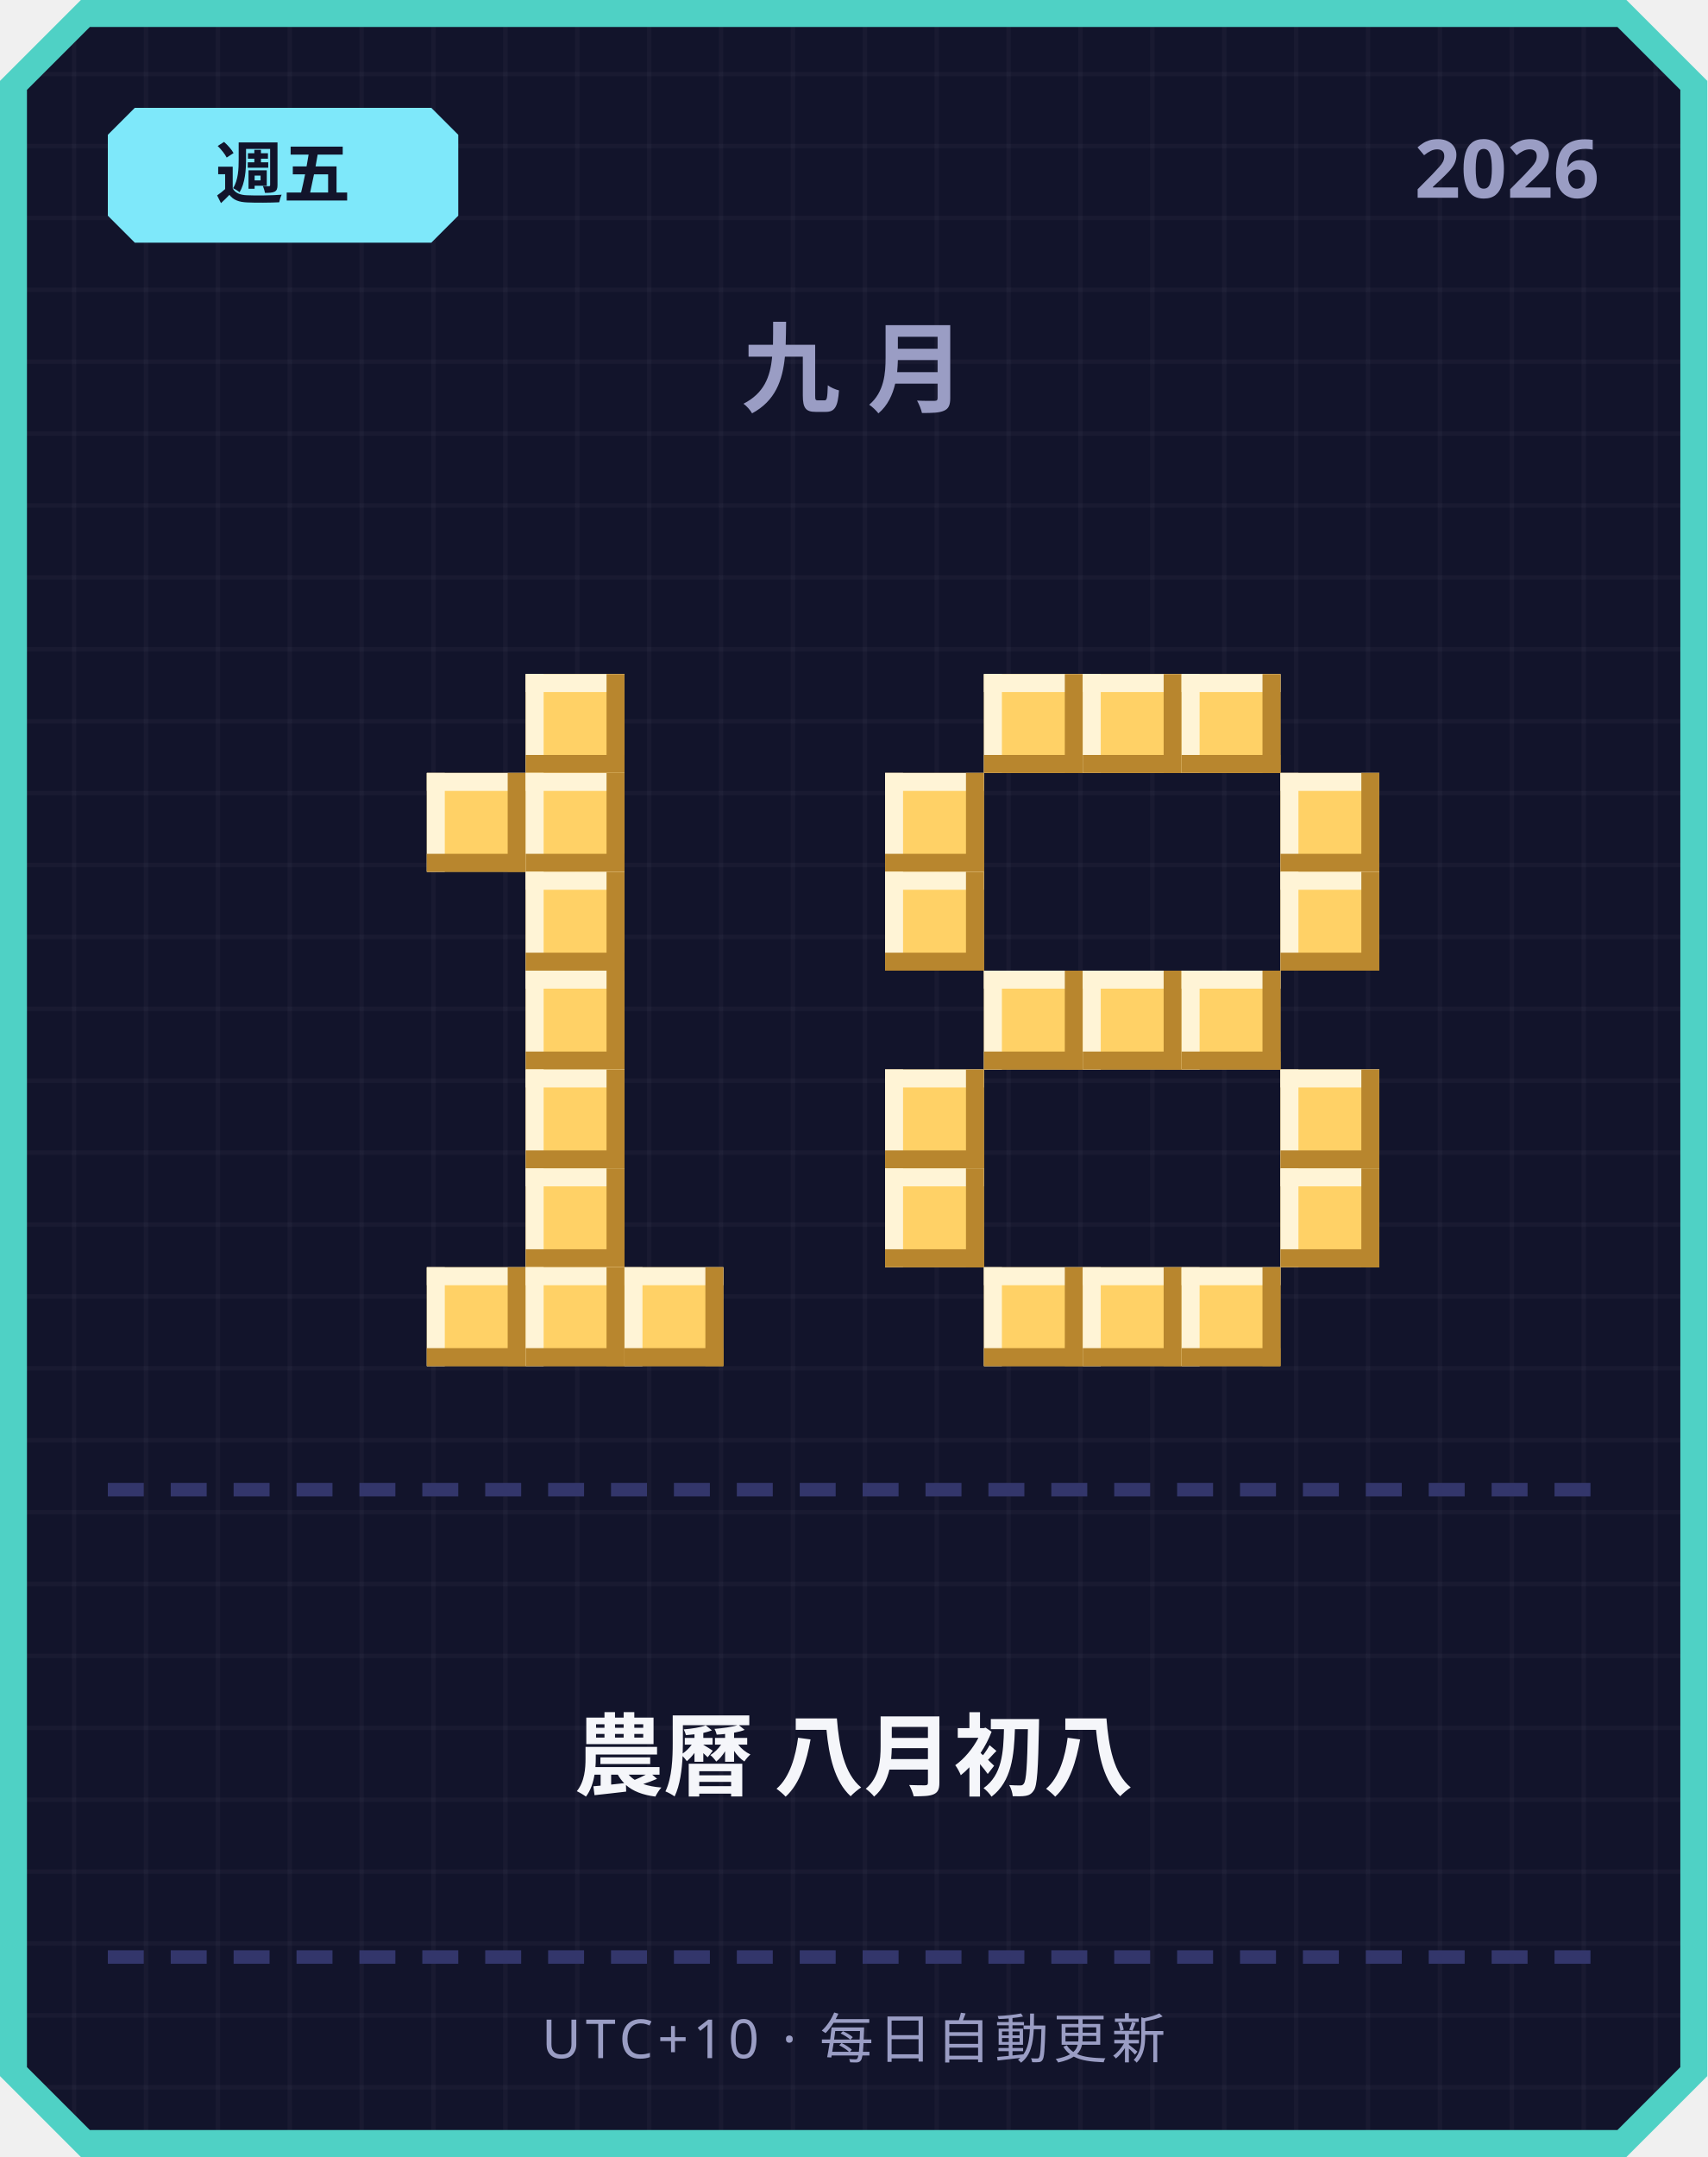
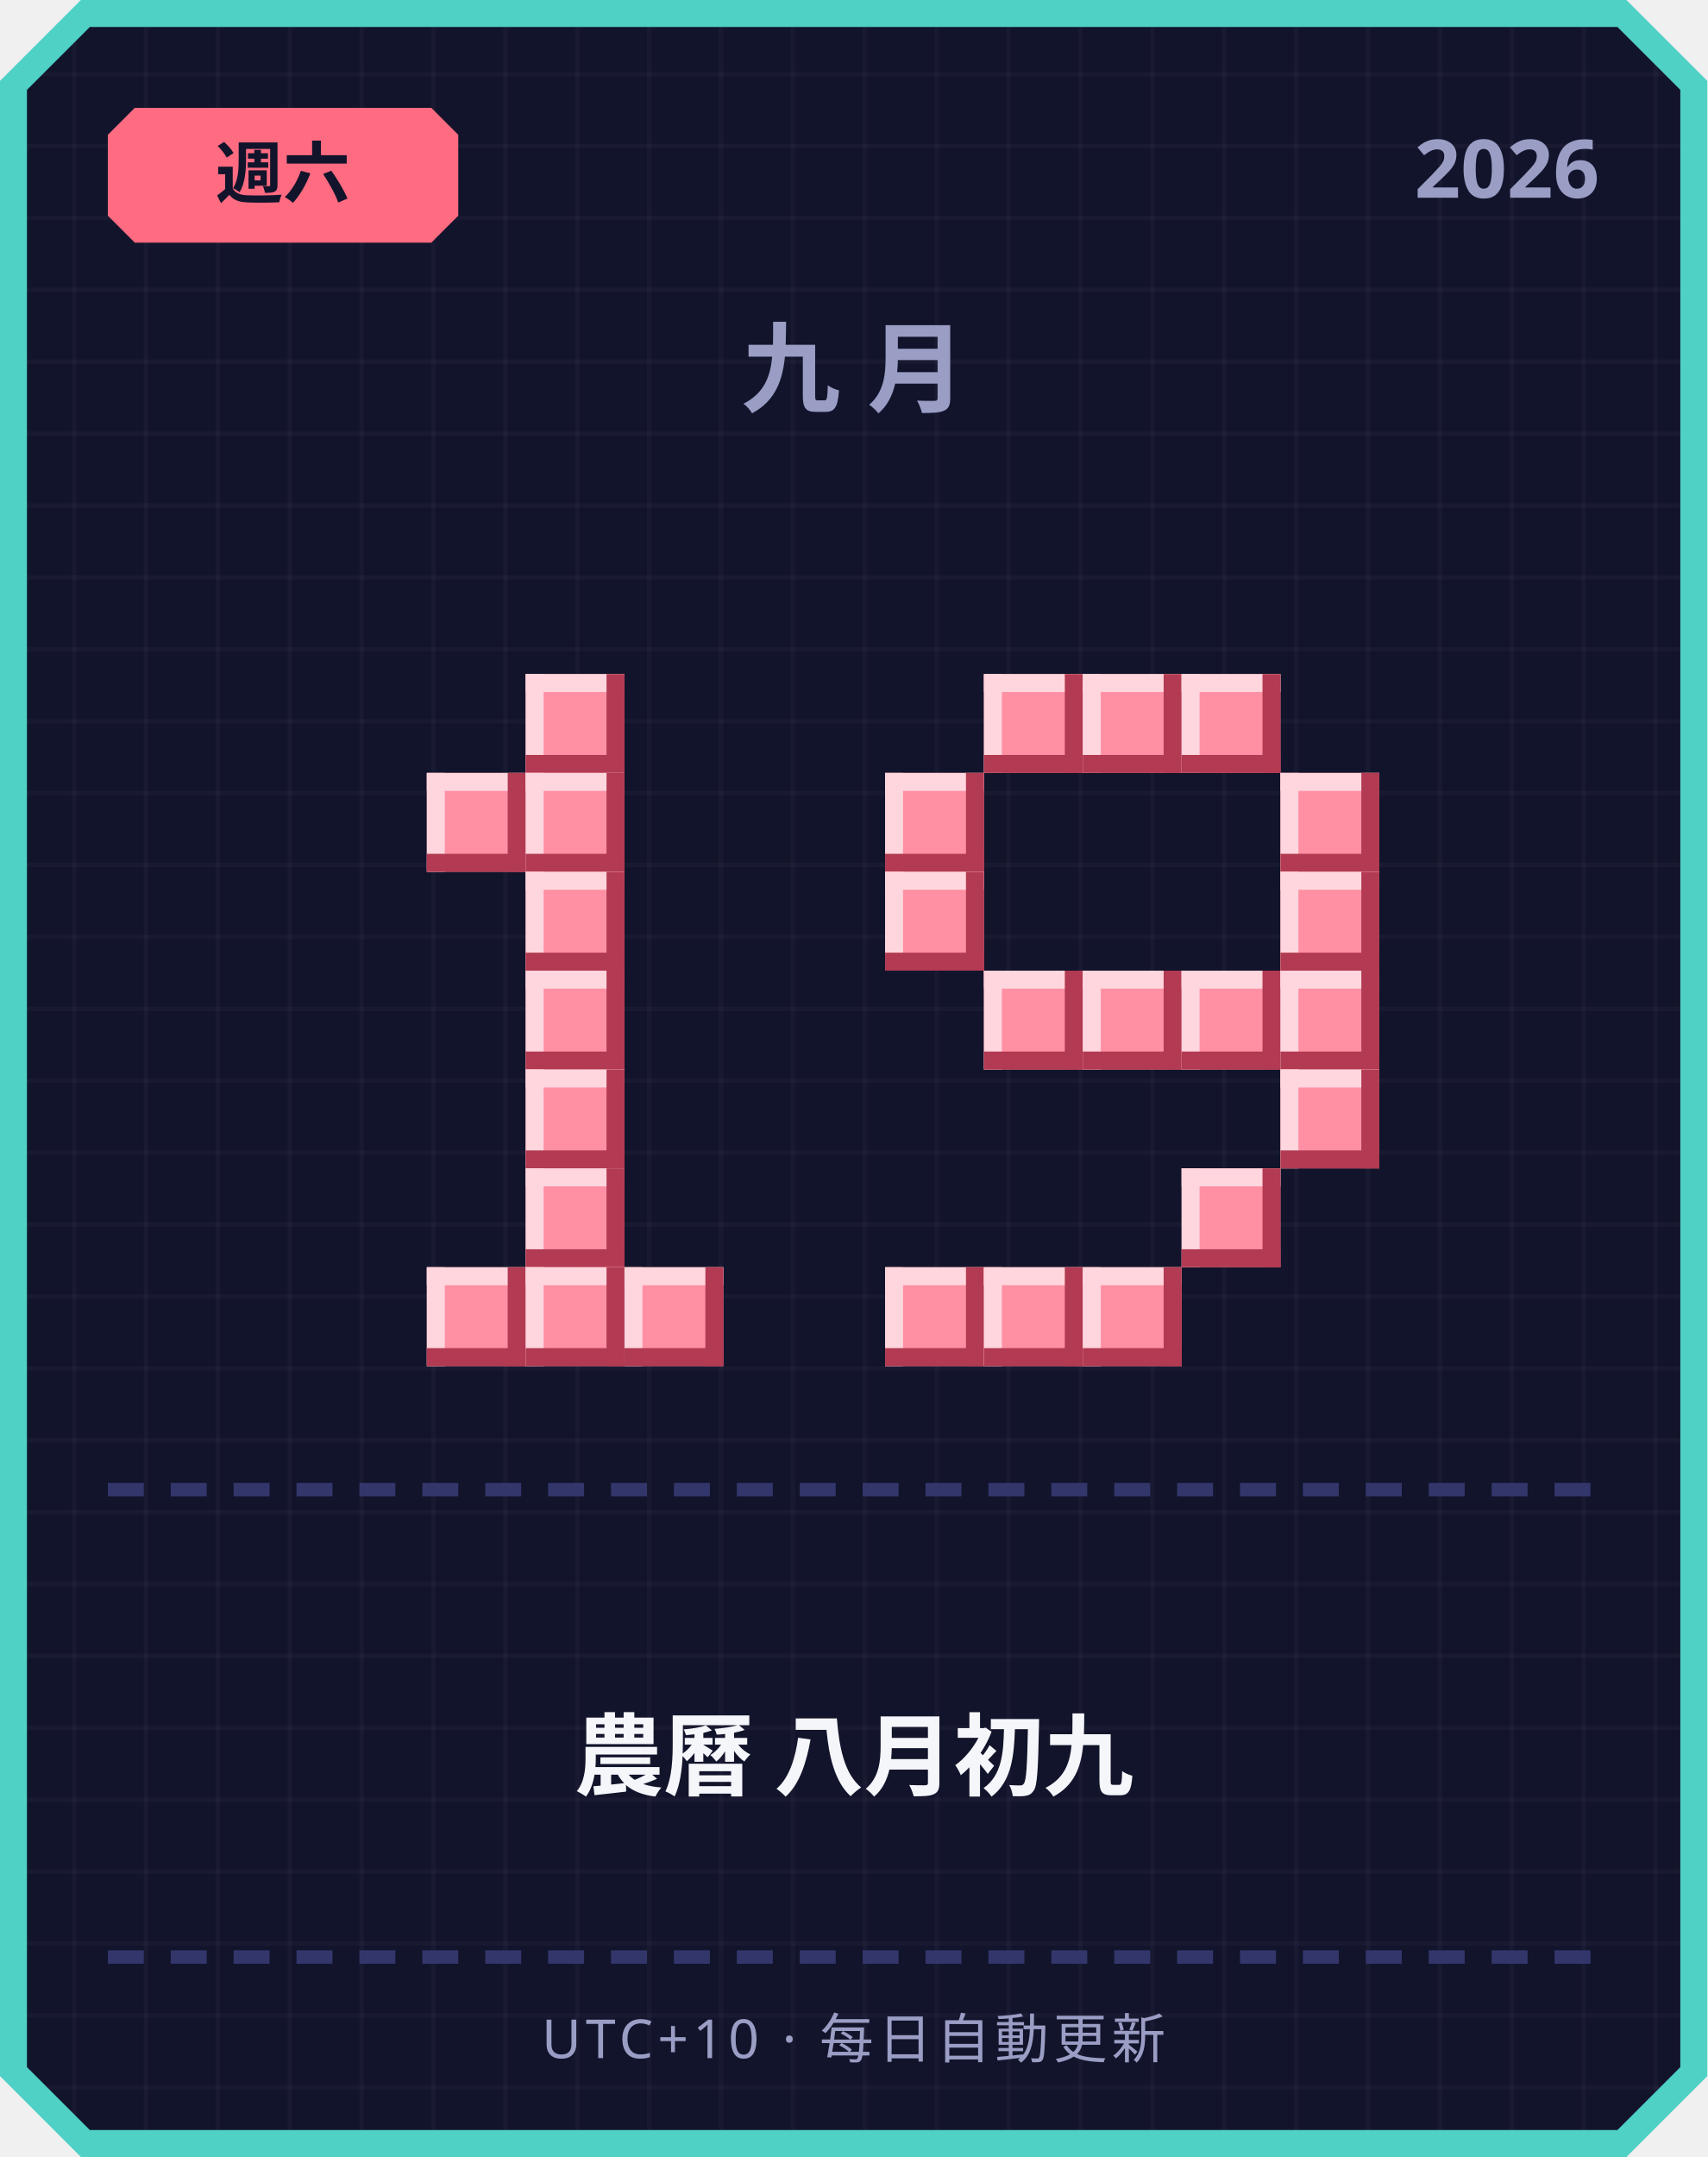
<svg xmlns="http://www.w3.org/2000/svg" width="380" height="480" viewBox="0 0 380 480">
  <defs>
    <pattern id="grid" width="16" height="16" patternUnits="userSpaceOnUse">
      <rect width="16" height="16" fill="#12142b" />
      <rect width="1" height="16" fill="#ffffff" opacity="0.03" />
      <rect width="16" height="1" fill="#ffffff" opacity="0.03" />
    </pattern>
  </defs>
  <path d="M 18,0 L 362,0 L 380,18 L 380,462 L 362,480 L 18,480 L 0,462 L 0,18 Z" fill="#4fd1c5" />
  <path d="M 20,6 L 360,6 L 374,20 L 374,460 L 360,474 L 20,474 L 6,460 L 6,20 Z" fill="url(#grid)" />
-   <path d="M 30,24 L 96,24 L 102,30 L 102,48 L 96,54 L 30,54 L 24,48 L 24,30 Z" fill="#7ee8fa" />
-   <text x="63" y="44" text-anchor="middle" font-family="'Segoe UI', sans-serif" font-size="15" font-weight="700" fill="#12142b">週五</text>
+   <path d="M 30,24 L 96,24 L 102,30 L 102,48 L 96,54 L 30,54 L 24,48 L 24,30 Z" fill="#ff6b81" />
+   <text x="63" y="44" text-anchor="middle" font-family="'Segoe UI', sans-serif" font-size="15" font-weight="700" fill="#12142b">週六</text>
  <text x="356" y="44" text-anchor="end" font-family="'Segoe UI', sans-serif" font-size="18" font-weight="700" fill="#9a9dc4">2026</text>
  <text x="190" y="90" text-anchor="middle" font-family="'Segoe UI', sans-serif" font-size="22" font-weight="700" letter-spacing="6" fill="#9a9dc4">九月</text>
-   <rect x="117" y="150" width="22" height="22" fill="#ffd166" />
-   <rect x="117" y="150" width="22" height="4" fill="#fff4d6" />
-   <rect x="117" y="150" width="4" height="22" fill="#fff4d6" />
-   <rect x="117" y="168" width="22" height="4" fill="#b8862e" />
-   <rect x="135" y="150" width="4" height="22" fill="#b8862e" />
-   <rect x="95" y="172" width="22" height="22" fill="#ffd166" />
-   <rect x="95" y="172" width="22" height="4" fill="#fff4d6" />
-   <rect x="95" y="172" width="4" height="22" fill="#fff4d6" />
-   <rect x="95" y="190" width="22" height="4" fill="#b8862e" />
-   <rect x="113" y="172" width="4" height="22" fill="#b8862e" />
-   <rect x="117" y="172" width="22" height="22" fill="#ffd166" />
-   <rect x="117" y="172" width="22" height="4" fill="#fff4d6" />
-   <rect x="117" y="172" width="4" height="22" fill="#fff4d6" />
-   <rect x="117" y="190" width="22" height="4" fill="#b8862e" />
-   <rect x="135" y="172" width="4" height="22" fill="#b8862e" />
-   <rect x="117" y="194" width="22" height="22" fill="#ffd166" />
-   <rect x="117" y="194" width="22" height="4" fill="#fff4d6" />
-   <rect x="117" y="194" width="4" height="22" fill="#fff4d6" />
-   <rect x="117" y="212" width="22" height="4" fill="#b8862e" />
-   <rect x="135" y="194" width="4" height="22" fill="#b8862e" />
-   <rect x="117" y="216" width="22" height="22" fill="#ffd166" />
-   <rect x="117" y="216" width="22" height="4" fill="#fff4d6" />
-   <rect x="117" y="216" width="4" height="22" fill="#fff4d6" />
-   <rect x="117" y="234" width="22" height="4" fill="#b8862e" />
-   <rect x="135" y="216" width="4" height="22" fill="#b8862e" />
-   <rect x="117" y="238" width="22" height="22" fill="#ffd166" />
-   <rect x="117" y="238" width="22" height="4" fill="#fff4d6" />
-   <rect x="117" y="238" width="4" height="22" fill="#fff4d6" />
-   <rect x="117" y="256" width="22" height="4" fill="#b8862e" />
-   <rect x="135" y="238" width="4" height="22" fill="#b8862e" />
-   <rect x="117" y="260" width="22" height="22" fill="#ffd166" />
-   <rect x="117" y="260" width="22" height="4" fill="#fff4d6" />
-   <rect x="117" y="260" width="4" height="22" fill="#fff4d6" />
-   <rect x="117" y="278" width="22" height="4" fill="#b8862e" />
-   <rect x="135" y="260" width="4" height="22" fill="#b8862e" />
-   <rect x="95" y="282" width="22" height="22" fill="#ffd166" />
-   <rect x="95" y="282" width="22" height="4" fill="#fff4d6" />
-   <rect x="95" y="282" width="4" height="22" fill="#fff4d6" />
-   <rect x="95" y="300" width="22" height="4" fill="#b8862e" />
-   <rect x="113" y="282" width="4" height="22" fill="#b8862e" />
-   <rect x="117" y="282" width="22" height="22" fill="#ffd166" />
-   <rect x="117" y="282" width="22" height="4" fill="#fff4d6" />
-   <rect x="117" y="282" width="4" height="22" fill="#fff4d6" />
-   <rect x="117" y="300" width="22" height="4" fill="#b8862e" />
-   <rect x="135" y="282" width="4" height="22" fill="#b8862e" />
-   <rect x="139" y="282" width="22" height="22" fill="#ffd166" />
-   <rect x="139" y="282" width="22" height="4" fill="#fff4d6" />
-   <rect x="139" y="282" width="4" height="22" fill="#fff4d6" />
-   <rect x="139" y="300" width="22" height="4" fill="#b8862e" />
-   <rect x="157" y="282" width="4" height="22" fill="#b8862e" />
-   <rect x="219" y="150" width="22" height="22" fill="#ffd166" />
-   <rect x="219" y="150" width="22" height="4" fill="#fff4d6" />
-   <rect x="219" y="150" width="4" height="22" fill="#fff4d6" />
-   <rect x="219" y="168" width="22" height="4" fill="#b8862e" />
-   <rect x="237" y="150" width="4" height="22" fill="#b8862e" />
-   <rect x="241" y="150" width="22" height="22" fill="#ffd166" />
-   <rect x="241" y="150" width="22" height="4" fill="#fff4d6" />
-   <rect x="241" y="150" width="4" height="22" fill="#fff4d6" />
-   <rect x="241" y="168" width="22" height="4" fill="#b8862e" />
-   <rect x="259" y="150" width="4" height="22" fill="#b8862e" />
-   <rect x="263" y="150" width="22" height="22" fill="#ffd166" />
-   <rect x="263" y="150" width="22" height="4" fill="#fff4d6" />
-   <rect x="263" y="150" width="4" height="22" fill="#fff4d6" />
-   <rect x="263" y="168" width="22" height="4" fill="#b8862e" />
-   <rect x="281" y="150" width="4" height="22" fill="#b8862e" />
-   <rect x="197" y="172" width="22" height="22" fill="#ffd166" />
-   <rect x="197" y="172" width="22" height="4" fill="#fff4d6" />
-   <rect x="197" y="172" width="4" height="22" fill="#fff4d6" />
-   <rect x="197" y="190" width="22" height="4" fill="#b8862e" />
-   <rect x="215" y="172" width="4" height="22" fill="#b8862e" />
-   <rect x="285" y="172" width="22" height="22" fill="#ffd166" />
-   <rect x="285" y="172" width="22" height="4" fill="#fff4d6" />
-   <rect x="285" y="172" width="4" height="22" fill="#fff4d6" />
-   <rect x="285" y="190" width="22" height="4" fill="#b8862e" />
-   <rect x="303" y="172" width="4" height="22" fill="#b8862e" />
-   <rect x="197" y="194" width="22" height="22" fill="#ffd166" />
-   <rect x="197" y="194" width="22" height="4" fill="#fff4d6" />
-   <rect x="197" y="194" width="4" height="22" fill="#fff4d6" />
-   <rect x="197" y="212" width="22" height="4" fill="#b8862e" />
-   <rect x="215" y="194" width="4" height="22" fill="#b8862e" />
-   <rect x="285" y="194" width="22" height="22" fill="#ffd166" />
-   <rect x="285" y="194" width="22" height="4" fill="#fff4d6" />
-   <rect x="285" y="194" width="4" height="22" fill="#fff4d6" />
-   <rect x="285" y="212" width="22" height="4" fill="#b8862e" />
-   <rect x="303" y="194" width="4" height="22" fill="#b8862e" />
-   <rect x="219" y="216" width="22" height="22" fill="#ffd166" />
-   <rect x="219" y="216" width="22" height="4" fill="#fff4d6" />
-   <rect x="219" y="216" width="4" height="22" fill="#fff4d6" />
-   <rect x="219" y="234" width="22" height="4" fill="#b8862e" />
-   <rect x="237" y="216" width="4" height="22" fill="#b8862e" />
-   <rect x="241" y="216" width="22" height="22" fill="#ffd166" />
-   <rect x="241" y="216" width="22" height="4" fill="#fff4d6" />
-   <rect x="241" y="216" width="4" height="22" fill="#fff4d6" />
-   <rect x="241" y="234" width="22" height="4" fill="#b8862e" />
-   <rect x="259" y="216" width="4" height="22" fill="#b8862e" />
-   <rect x="263" y="216" width="22" height="22" fill="#ffd166" />
-   <rect x="263" y="216" width="22" height="4" fill="#fff4d6" />
-   <rect x="263" y="216" width="4" height="22" fill="#fff4d6" />
-   <rect x="263" y="234" width="22" height="4" fill="#b8862e" />
-   <rect x="281" y="216" width="4" height="22" fill="#b8862e" />
-   <rect x="197" y="238" width="22" height="22" fill="#ffd166" />
-   <rect x="197" y="238" width="22" height="4" fill="#fff4d6" />
-   <rect x="197" y="238" width="4" height="22" fill="#fff4d6" />
-   <rect x="197" y="256" width="22" height="4" fill="#b8862e" />
-   <rect x="215" y="238" width="4" height="22" fill="#b8862e" />
-   <rect x="285" y="238" width="22" height="22" fill="#ffd166" />
-   <rect x="285" y="238" width="22" height="4" fill="#fff4d6" />
-   <rect x="285" y="238" width="4" height="22" fill="#fff4d6" />
-   <rect x="285" y="256" width="22" height="4" fill="#b8862e" />
-   <rect x="303" y="238" width="4" height="22" fill="#b8862e" />
-   <rect x="197" y="260" width="22" height="22" fill="#ffd166" />
-   <rect x="197" y="260" width="22" height="4" fill="#fff4d6" />
-   <rect x="197" y="260" width="4" height="22" fill="#fff4d6" />
-   <rect x="197" y="278" width="22" height="4" fill="#b8862e" />
-   <rect x="215" y="260" width="4" height="22" fill="#b8862e" />
-   <rect x="285" y="260" width="22" height="22" fill="#ffd166" />
-   <rect x="285" y="260" width="22" height="4" fill="#fff4d6" />
-   <rect x="285" y="260" width="4" height="22" fill="#fff4d6" />
-   <rect x="285" y="278" width="22" height="4" fill="#b8862e" />
-   <rect x="303" y="260" width="4" height="22" fill="#b8862e" />
-   <rect x="219" y="282" width="22" height="22" fill="#ffd166" />
-   <rect x="219" y="282" width="22" height="4" fill="#fff4d6" />
-   <rect x="219" y="282" width="4" height="22" fill="#fff4d6" />
-   <rect x="219" y="300" width="22" height="4" fill="#b8862e" />
-   <rect x="237" y="282" width="4" height="22" fill="#b8862e" />
-   <rect x="241" y="282" width="22" height="22" fill="#ffd166" />
-   <rect x="241" y="282" width="22" height="4" fill="#fff4d6" />
-   <rect x="241" y="282" width="4" height="22" fill="#fff4d6" />
-   <rect x="241" y="300" width="22" height="4" fill="#b8862e" />
-   <rect x="259" y="282" width="4" height="22" fill="#b8862e" />
-   <rect x="263" y="282" width="22" height="22" fill="#ffd166" />
-   <rect x="263" y="282" width="22" height="4" fill="#fff4d6" />
-   <rect x="263" y="282" width="4" height="22" fill="#fff4d6" />
-   <rect x="263" y="300" width="22" height="4" fill="#b8862e" />
-   <rect x="281" y="282" width="4" height="22" fill="#b8862e" />
+   <rect x="117" y="150" width="22" height="22" fill="#ff8fa3" />
+   <rect x="117" y="150" width="22" height="4" fill="#ffd6dd" />
+   <rect x="117" y="150" width="4" height="22" fill="#ffd6dd" />
+   <rect x="117" y="168" width="22" height="4" fill="#b23a52" />
+   <rect x="135" y="150" width="4" height="22" fill="#b23a52" />
+   <rect x="95" y="172" width="22" height="22" fill="#ff8fa3" />
+   <rect x="95" y="172" width="22" height="4" fill="#ffd6dd" />
+   <rect x="95" y="172" width="4" height="22" fill="#ffd6dd" />
+   <rect x="95" y="190" width="22" height="4" fill="#b23a52" />
+   <rect x="113" y="172" width="4" height="22" fill="#b23a52" />
+   <rect x="117" y="172" width="22" height="22" fill="#ff8fa3" />
+   <rect x="117" y="172" width="22" height="4" fill="#ffd6dd" />
+   <rect x="117" y="172" width="4" height="22" fill="#ffd6dd" />
+   <rect x="117" y="190" width="22" height="4" fill="#b23a52" />
+   <rect x="135" y="172" width="4" height="22" fill="#b23a52" />
+   <rect x="117" y="194" width="22" height="22" fill="#ff8fa3" />
+   <rect x="117" y="194" width="22" height="4" fill="#ffd6dd" />
+   <rect x="117" y="194" width="4" height="22" fill="#ffd6dd" />
+   <rect x="117" y="212" width="22" height="4" fill="#b23a52" />
+   <rect x="135" y="194" width="4" height="22" fill="#b23a52" />
+   <rect x="117" y="216" width="22" height="22" fill="#ff8fa3" />
+   <rect x="117" y="216" width="22" height="4" fill="#ffd6dd" />
+   <rect x="117" y="216" width="4" height="22" fill="#ffd6dd" />
+   <rect x="117" y="234" width="22" height="4" fill="#b23a52" />
+   <rect x="135" y="216" width="4" height="22" fill="#b23a52" />
+   <rect x="117" y="238" width="22" height="22" fill="#ff8fa3" />
+   <rect x="117" y="238" width="22" height="4" fill="#ffd6dd" />
+   <rect x="117" y="238" width="4" height="22" fill="#ffd6dd" />
+   <rect x="117" y="256" width="22" height="4" fill="#b23a52" />
+   <rect x="135" y="238" width="4" height="22" fill="#b23a52" />
+   <rect x="117" y="260" width="22" height="22" fill="#ff8fa3" />
+   <rect x="117" y="260" width="22" height="4" fill="#ffd6dd" />
+   <rect x="117" y="260" width="4" height="22" fill="#ffd6dd" />
+   <rect x="117" y="278" width="22" height="4" fill="#b23a52" />
+   <rect x="135" y="260" width="4" height="22" fill="#b23a52" />
+   <rect x="95" y="282" width="22" height="22" fill="#ff8fa3" />
+   <rect x="95" y="282" width="22" height="4" fill="#ffd6dd" />
+   <rect x="95" y="282" width="4" height="22" fill="#ffd6dd" />
+   <rect x="95" y="300" width="22" height="4" fill="#b23a52" />
+   <rect x="113" y="282" width="4" height="22" fill="#b23a52" />
+   <rect x="117" y="282" width="22" height="22" fill="#ff8fa3" />
+   <rect x="117" y="282" width="22" height="4" fill="#ffd6dd" />
+   <rect x="117" y="282" width="4" height="22" fill="#ffd6dd" />
+   <rect x="117" y="300" width="22" height="4" fill="#b23a52" />
+   <rect x="135" y="282" width="4" height="22" fill="#b23a52" />
+   <rect x="139" y="282" width="22" height="22" fill="#ff8fa3" />
+   <rect x="139" y="282" width="22" height="4" fill="#ffd6dd" />
+   <rect x="139" y="282" width="4" height="22" fill="#ffd6dd" />
+   <rect x="139" y="300" width="22" height="4" fill="#b23a52" />
+   <rect x="157" y="282" width="4" height="22" fill="#b23a52" />
+   <rect x="219" y="150" width="22" height="22" fill="#ff8fa3" />
+   <rect x="219" y="150" width="22" height="4" fill="#ffd6dd" />
+   <rect x="219" y="150" width="4" height="22" fill="#ffd6dd" />
+   <rect x="219" y="168" width="22" height="4" fill="#b23a52" />
+   <rect x="237" y="150" width="4" height="22" fill="#b23a52" />
+   <rect x="241" y="150" width="22" height="22" fill="#ff8fa3" />
+   <rect x="241" y="150" width="22" height="4" fill="#ffd6dd" />
+   <rect x="241" y="150" width="4" height="22" fill="#ffd6dd" />
+   <rect x="241" y="168" width="22" height="4" fill="#b23a52" />
+   <rect x="259" y="150" width="4" height="22" fill="#b23a52" />
+   <rect x="263" y="150" width="22" height="22" fill="#ff8fa3" />
+   <rect x="263" y="150" width="22" height="4" fill="#ffd6dd" />
+   <rect x="263" y="150" width="4" height="22" fill="#ffd6dd" />
+   <rect x="263" y="168" width="22" height="4" fill="#b23a52" />
+   <rect x="281" y="150" width="4" height="22" fill="#b23a52" />
+   <rect x="197" y="172" width="22" height="22" fill="#ff8fa3" />
+   <rect x="197" y="172" width="22" height="4" fill="#ffd6dd" />
+   <rect x="197" y="172" width="4" height="22" fill="#ffd6dd" />
+   <rect x="197" y="190" width="22" height="4" fill="#b23a52" />
+   <rect x="215" y="172" width="4" height="22" fill="#b23a52" />
+   <rect x="285" y="172" width="22" height="22" fill="#ff8fa3" />
+   <rect x="285" y="172" width="22" height="4" fill="#ffd6dd" />
+   <rect x="285" y="172" width="4" height="22" fill="#ffd6dd" />
+   <rect x="285" y="190" width="22" height="4" fill="#b23a52" />
+   <rect x="303" y="172" width="4" height="22" fill="#b23a52" />
+   <rect x="197" y="194" width="22" height="22" fill="#ff8fa3" />
+   <rect x="197" y="194" width="22" height="4" fill="#ffd6dd" />
+   <rect x="197" y="194" width="4" height="22" fill="#ffd6dd" />
+   <rect x="197" y="212" width="22" height="4" fill="#b23a52" />
+   <rect x="215" y="194" width="4" height="22" fill="#b23a52" />
+   <rect x="285" y="194" width="22" height="22" fill="#ff8fa3" />
+   <rect x="285" y="194" width="22" height="4" fill="#ffd6dd" />
+   <rect x="285" y="194" width="4" height="22" fill="#ffd6dd" />
+   <rect x="285" y="212" width="22" height="4" fill="#b23a52" />
+   <rect x="303" y="194" width="4" height="22" fill="#b23a52" />
+   <rect x="219" y="216" width="22" height="22" fill="#ff8fa3" />
+   <rect x="219" y="216" width="22" height="4" fill="#ffd6dd" />
+   <rect x="219" y="216" width="4" height="22" fill="#ffd6dd" />
+   <rect x="219" y="234" width="22" height="4" fill="#b23a52" />
+   <rect x="237" y="216" width="4" height="22" fill="#b23a52" />
+   <rect x="241" y="216" width="22" height="22" fill="#ff8fa3" />
+   <rect x="241" y="216" width="22" height="4" fill="#ffd6dd" />
+   <rect x="241" y="216" width="4" height="22" fill="#ffd6dd" />
+   <rect x="241" y="234" width="22" height="4" fill="#b23a52" />
+   <rect x="259" y="216" width="4" height="22" fill="#b23a52" />
+   <rect x="263" y="216" width="22" height="22" fill="#ff8fa3" />
+   <rect x="263" y="216" width="22" height="4" fill="#ffd6dd" />
+   <rect x="263" y="216" width="4" height="22" fill="#ffd6dd" />
+   <rect x="263" y="234" width="22" height="4" fill="#b23a52" />
+   <rect x="281" y="216" width="4" height="22" fill="#b23a52" />
+   <rect x="285" y="216" width="22" height="22" fill="#ff8fa3" />
+   <rect x="285" y="216" width="22" height="4" fill="#ffd6dd" />
+   <rect x="285" y="216" width="4" height="22" fill="#ffd6dd" />
+   <rect x="285" y="234" width="22" height="4" fill="#b23a52" />
+   <rect x="303" y="216" width="4" height="22" fill="#b23a52" />
+   <rect x="285" y="238" width="22" height="22" fill="#ff8fa3" />
+   <rect x="285" y="238" width="22" height="4" fill="#ffd6dd" />
+   <rect x="285" y="238" width="4" height="22" fill="#ffd6dd" />
+   <rect x="285" y="256" width="22" height="4" fill="#b23a52" />
+   <rect x="303" y="238" width="4" height="22" fill="#b23a52" />
+   <rect x="263" y="260" width="22" height="22" fill="#ff8fa3" />
+   <rect x="263" y="260" width="22" height="4" fill="#ffd6dd" />
+   <rect x="263" y="260" width="4" height="22" fill="#ffd6dd" />
+   <rect x="263" y="278" width="22" height="4" fill="#b23a52" />
+   <rect x="281" y="260" width="4" height="22" fill="#b23a52" />
+   <rect x="197" y="282" width="22" height="22" fill="#ff8fa3" />
+   <rect x="197" y="282" width="22" height="4" fill="#ffd6dd" />
+   <rect x="197" y="282" width="4" height="22" fill="#ffd6dd" />
+   <rect x="197" y="300" width="22" height="4" fill="#b23a52" />
+   <rect x="215" y="282" width="4" height="22" fill="#b23a52" />
+   <rect x="219" y="282" width="22" height="22" fill="#ff8fa3" />
+   <rect x="219" y="282" width="22" height="4" fill="#ffd6dd" />
+   <rect x="219" y="282" width="4" height="22" fill="#ffd6dd" />
+   <rect x="219" y="300" width="22" height="4" fill="#b23a52" />
+   <rect x="237" y="282" width="4" height="22" fill="#b23a52" />
+   <rect x="241" y="282" width="22" height="22" fill="#ff8fa3" />
+   <rect x="241" y="282" width="22" height="4" fill="#ffd6dd" />
+   <rect x="241" y="282" width="4" height="22" fill="#ffd6dd" />
+   <rect x="241" y="300" width="22" height="4" fill="#b23a52" />
+   <rect x="259" y="282" width="4" height="22" fill="#b23a52" />
  <rect x="24" y="330" width="8" height="3" fill="#33366b" />
  <rect x="38" y="330" width="8" height="3" fill="#33366b" />
  <rect x="52" y="330" width="8" height="3" fill="#33366b" />
  <rect x="66" y="330" width="8" height="3" fill="#33366b" />
  <rect x="80" y="330" width="8" height="3" fill="#33366b" />
  <rect x="94" y="330" width="8" height="3" fill="#33366b" />
  <rect x="108" y="330" width="8" height="3" fill="#33366b" />
  <rect x="122" y="330" width="8" height="3" fill="#33366b" />
  <rect x="136" y="330" width="8" height="3" fill="#33366b" />
  <rect x="150" y="330" width="8" height="3" fill="#33366b" />
  <rect x="164" y="330" width="8" height="3" fill="#33366b" />
  <rect x="178" y="330" width="8" height="3" fill="#33366b" />
  <rect x="192" y="330" width="8" height="3" fill="#33366b" />
  <rect x="206" y="330" width="8" height="3" fill="#33366b" />
  <rect x="220" y="330" width="8" height="3" fill="#33366b" />
  <rect x="234" y="330" width="8" height="3" fill="#33366b" />
  <rect x="248" y="330" width="8" height="3" fill="#33366b" />
  <rect x="262" y="330" width="8" height="3" fill="#33366b" />
  <rect x="276" y="330" width="8" height="3" fill="#33366b" />
  <rect x="290" y="330" width="8" height="3" fill="#33366b" />
  <rect x="304" y="330" width="8" height="3" fill="#33366b" />
  <rect x="318" y="330" width="8" height="3" fill="#33366b" />
  <rect x="332" y="330" width="8" height="3" fill="#33366b" />
  <rect x="346" y="330" width="8" height="3" fill="#33366b" />
-   <text x="190" y="398" text-anchor="middle" font-family="'Segoe UI', 'Microsoft JhengHei', sans-serif" font-size="20" font-weight="700" fill="#f5f6fa">農曆 八月初八</text>
+   <text x="190" y="398" text-anchor="middle" font-family="'Segoe UI', 'Microsoft JhengHei', sans-serif" font-size="20" font-weight="700" fill="#f5f6fa">農曆 八月初九</text>
  <rect x="24" y="434" width="8" height="3" fill="#33366b" />
  <rect x="38" y="434" width="8" height="3" fill="#33366b" />
  <rect x="52" y="434" width="8" height="3" fill="#33366b" />
  <rect x="66" y="434" width="8" height="3" fill="#33366b" />
  <rect x="80" y="434" width="8" height="3" fill="#33366b" />
  <rect x="94" y="434" width="8" height="3" fill="#33366b" />
  <rect x="108" y="434" width="8" height="3" fill="#33366b" />
  <rect x="122" y="434" width="8" height="3" fill="#33366b" />
  <rect x="136" y="434" width="8" height="3" fill="#33366b" />
  <rect x="150" y="434" width="8" height="3" fill="#33366b" />
  <rect x="164" y="434" width="8" height="3" fill="#33366b" />
  <rect x="178" y="434" width="8" height="3" fill="#33366b" />
  <rect x="192" y="434" width="8" height="3" fill="#33366b" />
  <rect x="206" y="434" width="8" height="3" fill="#33366b" />
  <rect x="220" y="434" width="8" height="3" fill="#33366b" />
  <rect x="234" y="434" width="8" height="3" fill="#33366b" />
  <rect x="248" y="434" width="8" height="3" fill="#33366b" />
  <rect x="262" y="434" width="8" height="3" fill="#33366b" />
  <rect x="276" y="434" width="8" height="3" fill="#33366b" />
  <rect x="290" y="434" width="8" height="3" fill="#33366b" />
  <rect x="304" y="434" width="8" height="3" fill="#33366b" />
  <rect x="318" y="434" width="8" height="3" fill="#33366b" />
  <rect x="332" y="434" width="8" height="3" fill="#33366b" />
  <rect x="346" y="434" width="8" height="3" fill="#33366b" />
  <text x="190" y="458" text-anchor="middle" font-family="'Segoe UI', sans-serif" font-size="12" letter-spacing="1" fill="#9a9dc4">UTC+10 · 每日自動更新</text>
</svg>
